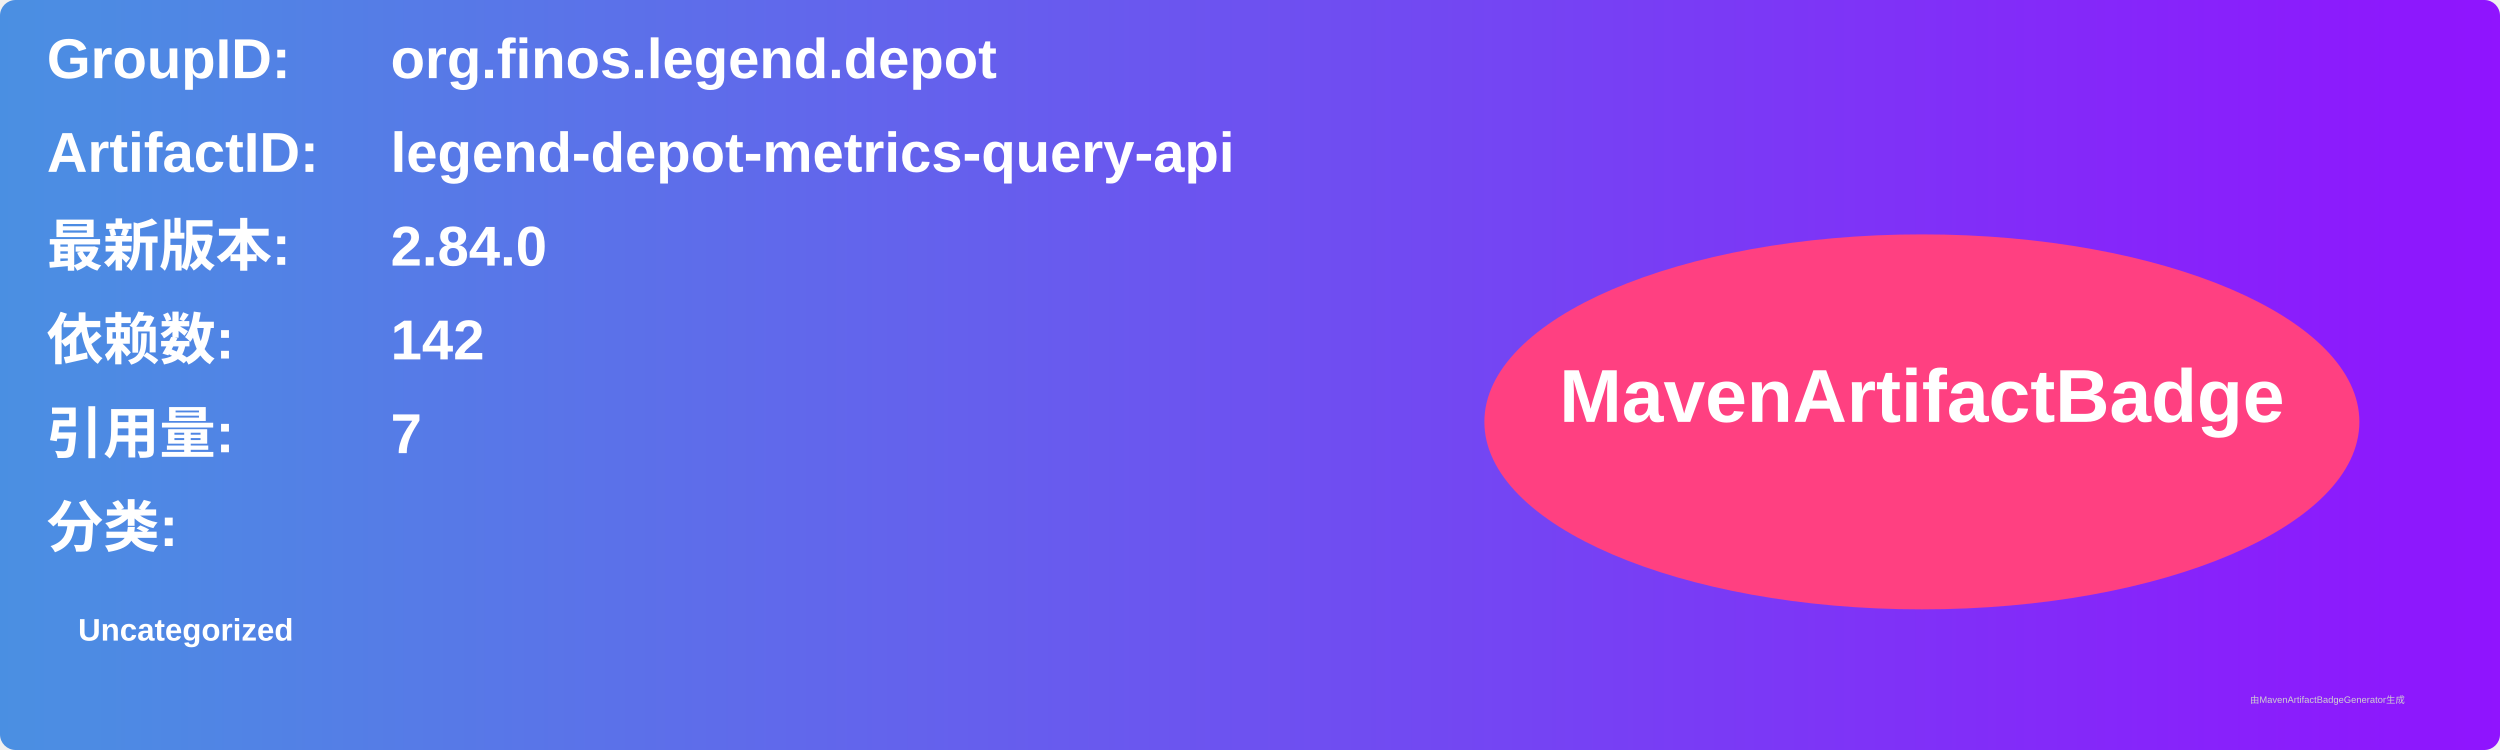
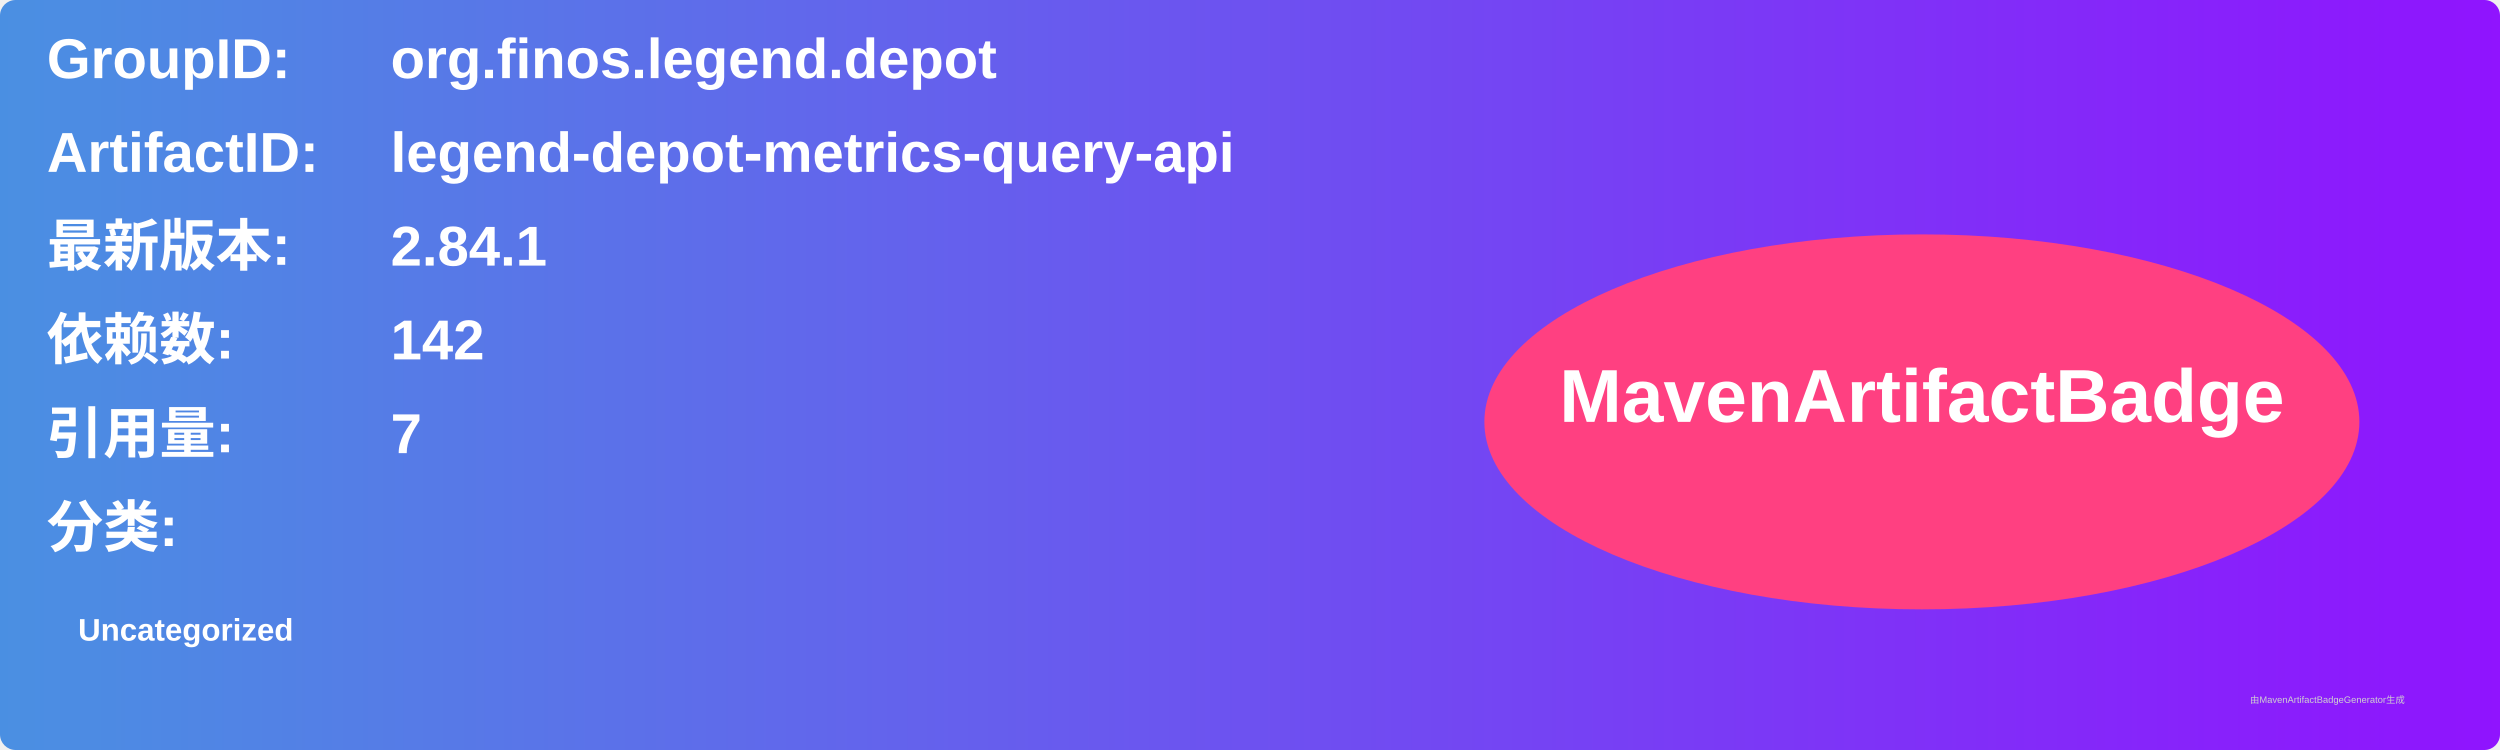
<svg xmlns="http://www.w3.org/2000/svg" width="800" height="240" viewBox="0 0 800 240">
  <linearGradient id="grad" x1="0%" y1="0%" x2="100%" y2="0%">
    <stop offset="0%" stop-color="#4a90e2" />
    <stop offset="100%" stop-color="#9013fe" />
  </linearGradient>
  <rect width="100%" height="100%" rx="5" ry="5" fill="url(#grad)" />
  <g transform="translate(15, 15)">
    <text x="0" y="10" font-family="Arial" font-size="18" fill="white" font-weight="bold" width="260">GroupID:</text>
    <text x="110" y="10" font-family="Arial" font-size="18" fill="white" font-weight="bold" width="460">org.finos.legend.depot</text>
    <text x="0" y="40" font-family="Arial" font-size="18" fill="white" font-weight="bold" width="260">ArtifactID:</text>
    <text x="110" y="40" font-family="Arial" font-size="18" fill="white" font-weight="bold" width="460">legend-depot-metrics-query-api</text>
    <text x="0" y="70" font-family="Arial" font-size="18" fill="white" font-weight="bold">最新版本:</text>
    <text x="110" y="70" font-family="Arial" font-size="18" fill="white" font-weight="bold">
-       <tspan font-weight="bold">2.84.0</tspan>
+       <tspan font-weight="bold">2.84.1</tspan>
    </text>
    <text x="0" y="100" font-family="Arial" font-size="18" fill="white" font-weight="bold">依赖数: </text>
    <text x="110" y="100" font-family="Arial" font-size="18" fill="white">
      <tspan font-weight="bold">142</tspan>
    </text>
    <text x="0" y="130" font-family="Arial" font-size="18" fill="white" font-weight="bold">引用量: </text>
    <text x="110" y="130" font-family="Arial" font-size="18" fill="white">
      <tspan font-weight="bold">7</tspan>
    </text>
    <text x="0" y="160" font-family="Arial" font-size="18" fill="white" font-weight="bold">分类:</text>
    <text x="10" y="190" font-family="Arial" font-size="10" fill="white">
      <tspan font-weight="bold">Uncategorized</tspan>
    </text>
    <ellipse cx="600" cy="120" rx="140" ry="60" fill="#ff4081" />
    <text x="600" y="120" text-anchor="middle" font-family="Arial" font-size="24" fill="white" font-weight="bold">MavenArtifactBadge</text>
  </g>
  <text x="720" y="225" font-family="Arial" font-size="3" fill="#d0d0d0">由MavenArtifactBadgeGenerator生成</text>
</svg>
